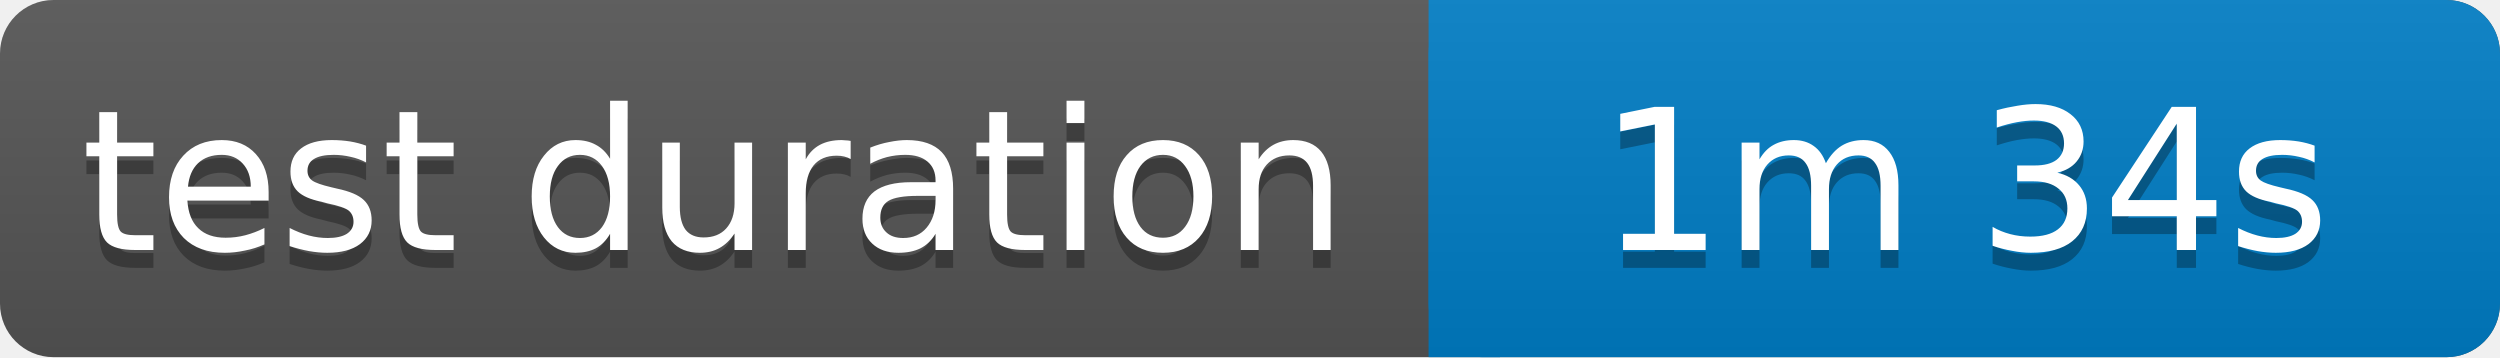
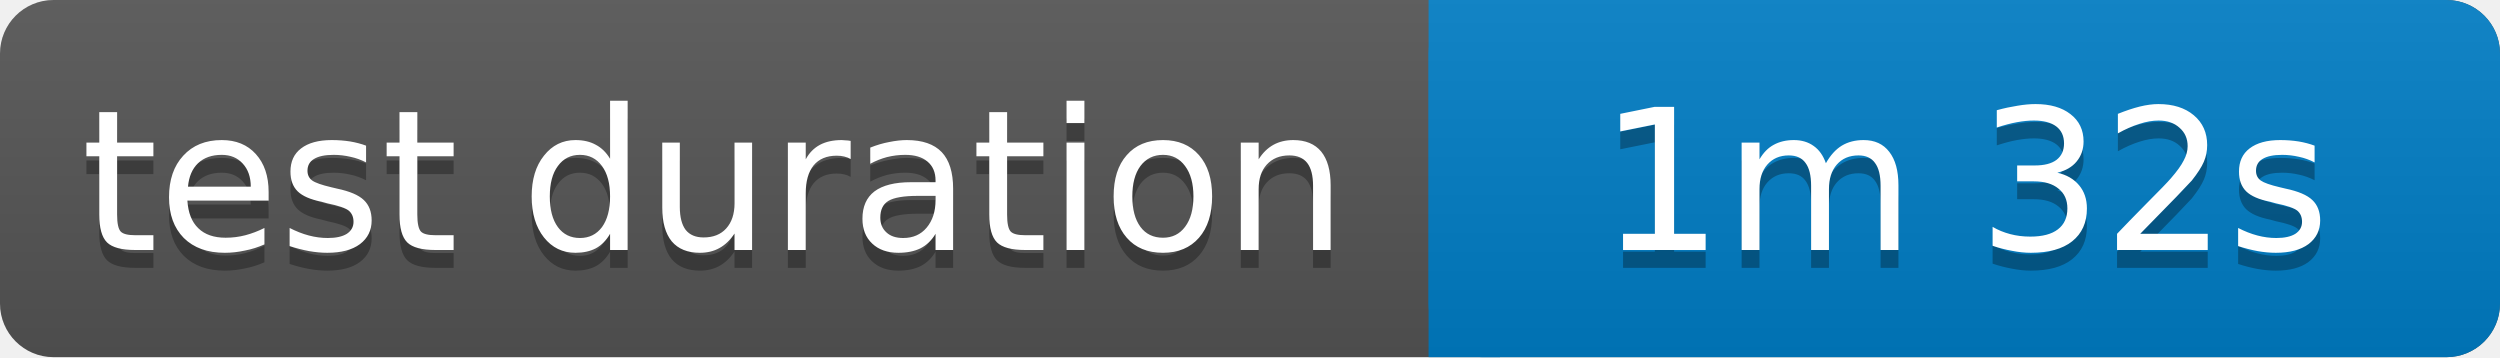
<svg xmlns="http://www.w3.org/2000/svg" width="140" height="20">
  <linearGradient id="b" x2="0" y2="100%">
    <stop offset="0" stop-color="#bbb" stop-opacity=".1" />
    <stop offset="1" stop-opacity=".1" />
  </linearGradient>
  <rect rx="3" width="140" height="20" fill="#555" />
  <rect rx="3" x="80" width="60" height="20" fill="#007ec6" />
  <path fill="#007ec6" d="M80 0h4v20h-4z" />
  <rect rx="3" width="140" height="20" fill="url(#b)" />
  <g fill="#fff" text-anchor="middle" font-family="Verdana,Geneva,DejaVu Sans,sans-serif" font-size="11">
    <text x="40" y="15" fill="#010101" fill-opacity=".3">test duration</text>
    <text x="40" y="14">test duration</text>
-     <text x="110" y="15" fill="#010101" fill-opacity=".3">1m 34s</text>
-     <text x="110" y="14">1m 34s</text>
+     <text x="110" y="15" fill="#010101" fill-opacity=".3">1m 32s</text>
+     <text x="110" y="14">1m 32s</text>
  </g>
</svg>
